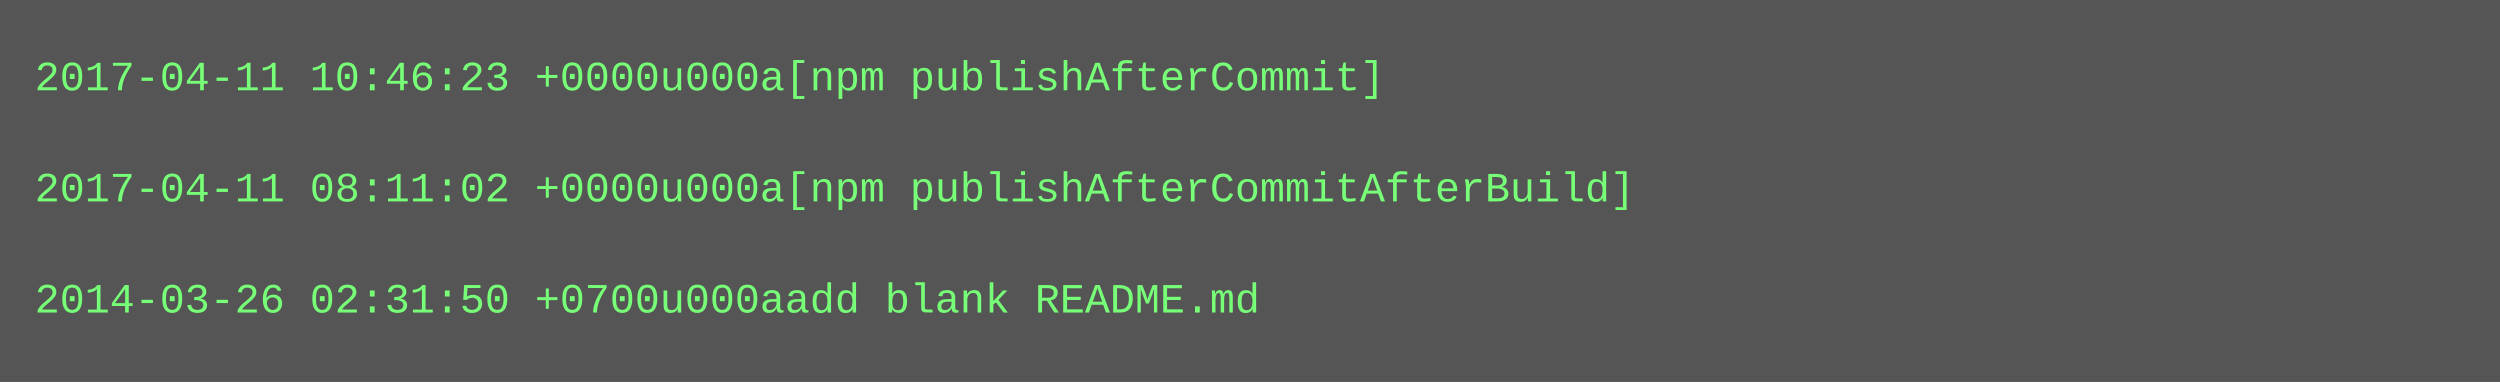
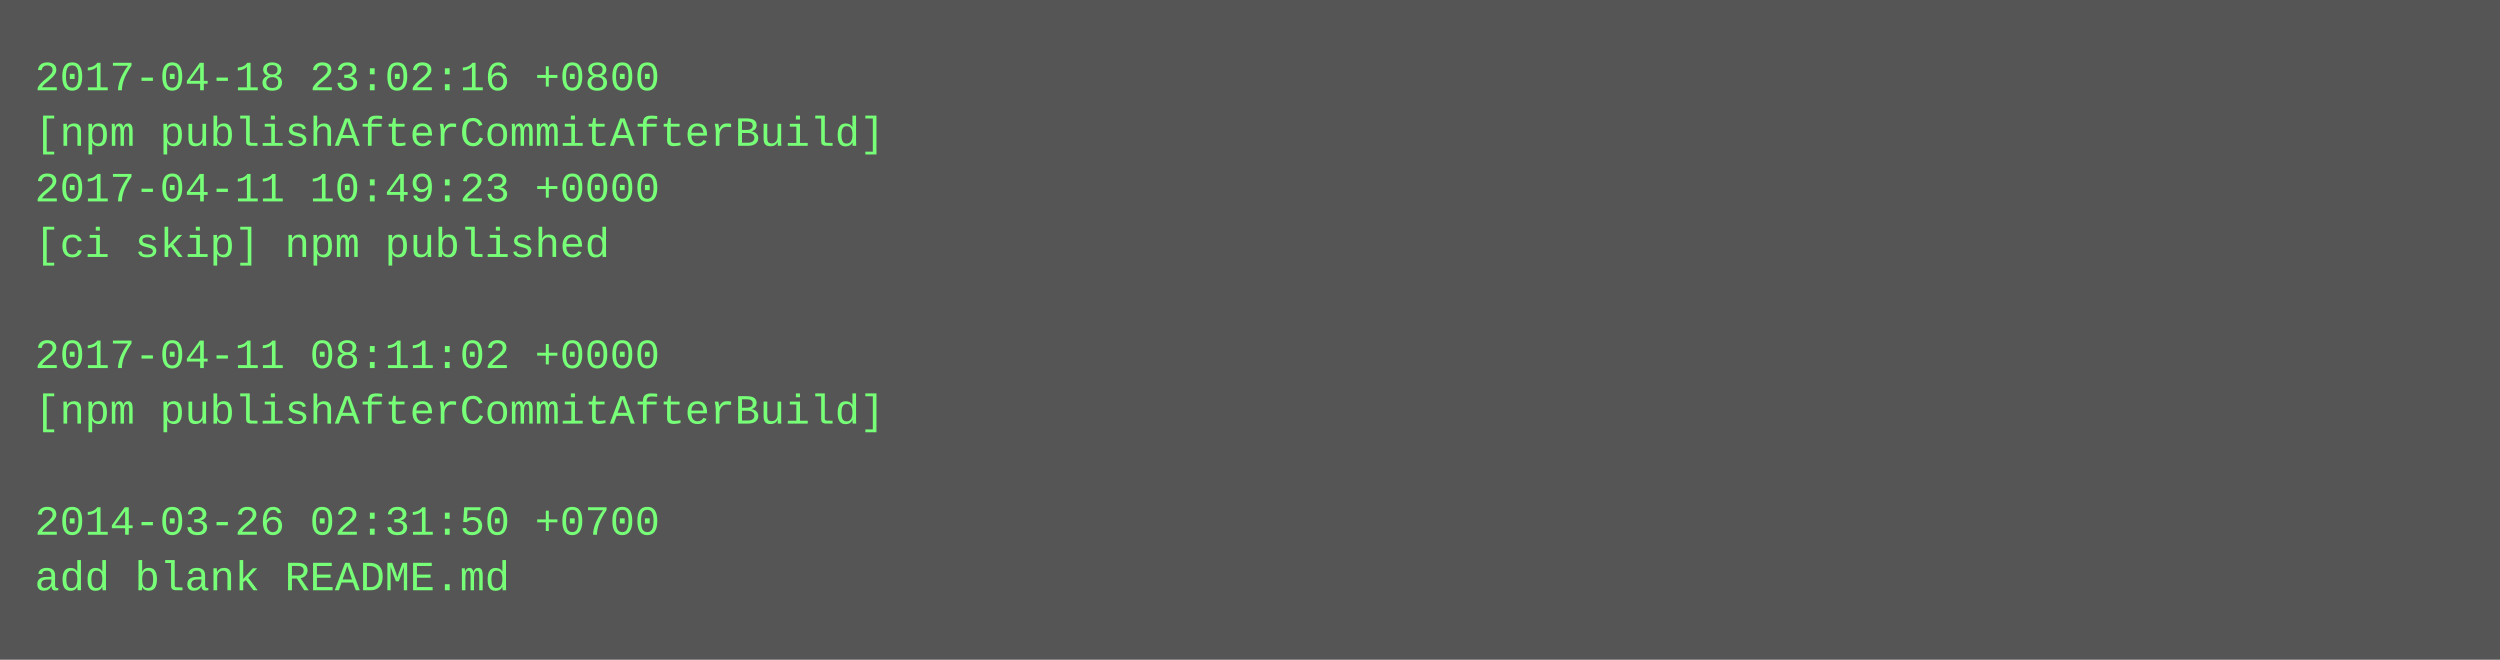
- <svg xmlns="http://www.w3.org/2000/svg" height="110" width="720">
-   <rect height="110" fill="#555" width="720" />
+ <svg xmlns="http://www.w3.org/2000/svg" height="190" width="720">
+   <rect height="190" fill="#555" width="720" />
  <text fill="#7f7" font-family="Courier New" font-size="12" xml:space="preserve">
-     <tspan x="10" y="26">2017-04-11 10:46:23 +0000u000a[npm publishAfterCommit]</tspan>
-     <tspan x="10" y="42" />
-     <tspan x="10" y="58">2017-04-11 08:11:02 +0000u000a[npm publishAfterCommitAfterBuild]</tspan>
-     <tspan x="10" y="74" />
-     <tspan x="10" y="90">2014-03-26 02:31:50 +0700u000aadd blank README.md</tspan>
+     <tspan x="10" y="26">2017-04-18 23:02:16 +0800</tspan>
+     <tspan x="10" y="42">[npm publishAfterCommitAfterBuild]</tspan>
+     <tspan x="10" y="58">2017-04-11 10:49:23 +0000</tspan>
+     <tspan x="10" y="74">[ci skip] npm published</tspan>
+     <tspan x="10" y="90" />
+     <tspan x="10" y="106">2017-04-11 08:11:02 +0000</tspan>
+     <tspan x="10" y="122">[npm publishAfterCommitAfterBuild]</tspan>
+     <tspan x="10" y="138" />
+     <tspan x="10" y="154">2014-03-26 02:31:50 +0700</tspan>
+     <tspan x="10" y="170">add blank README.md</tspan>
  </text>
</svg>
